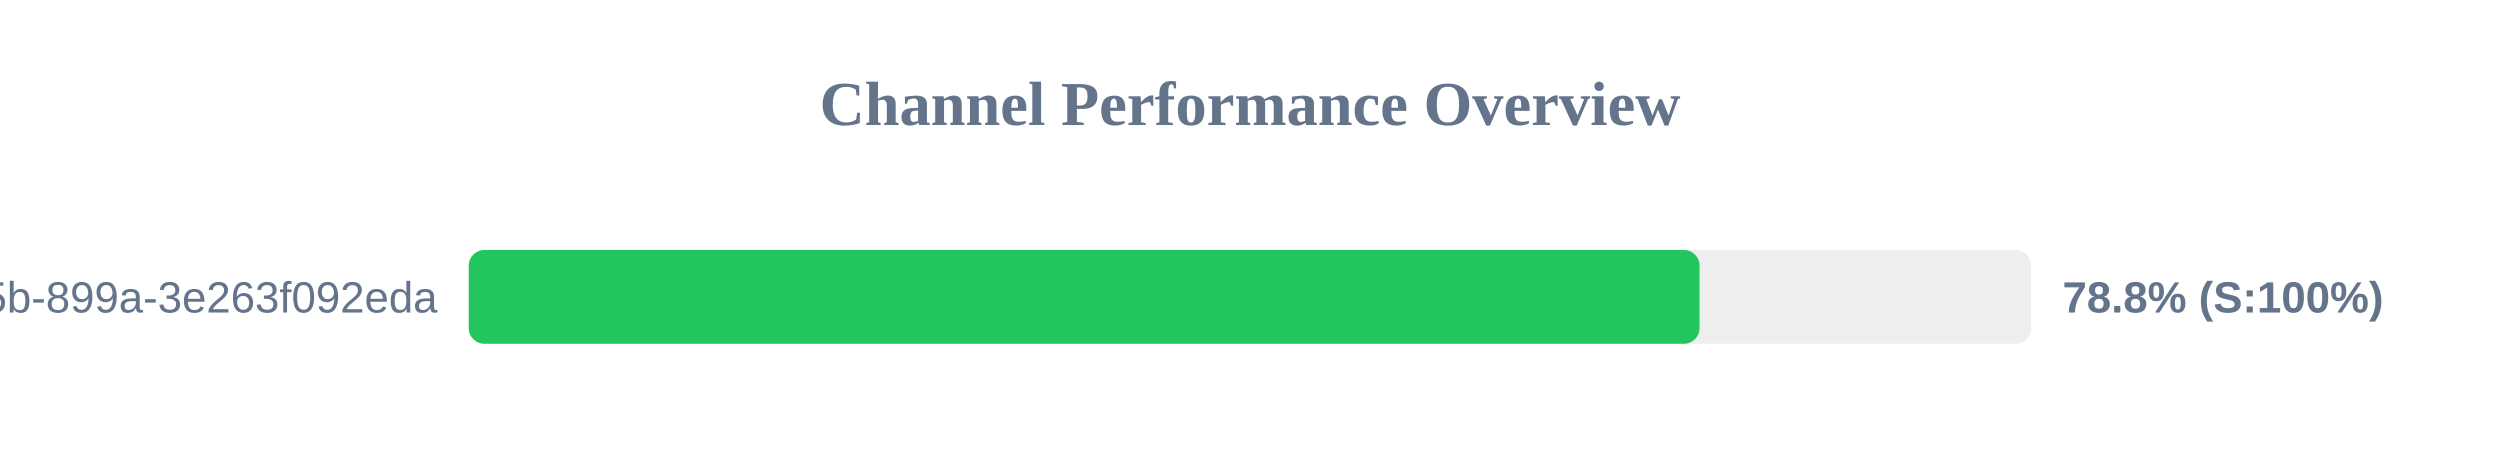
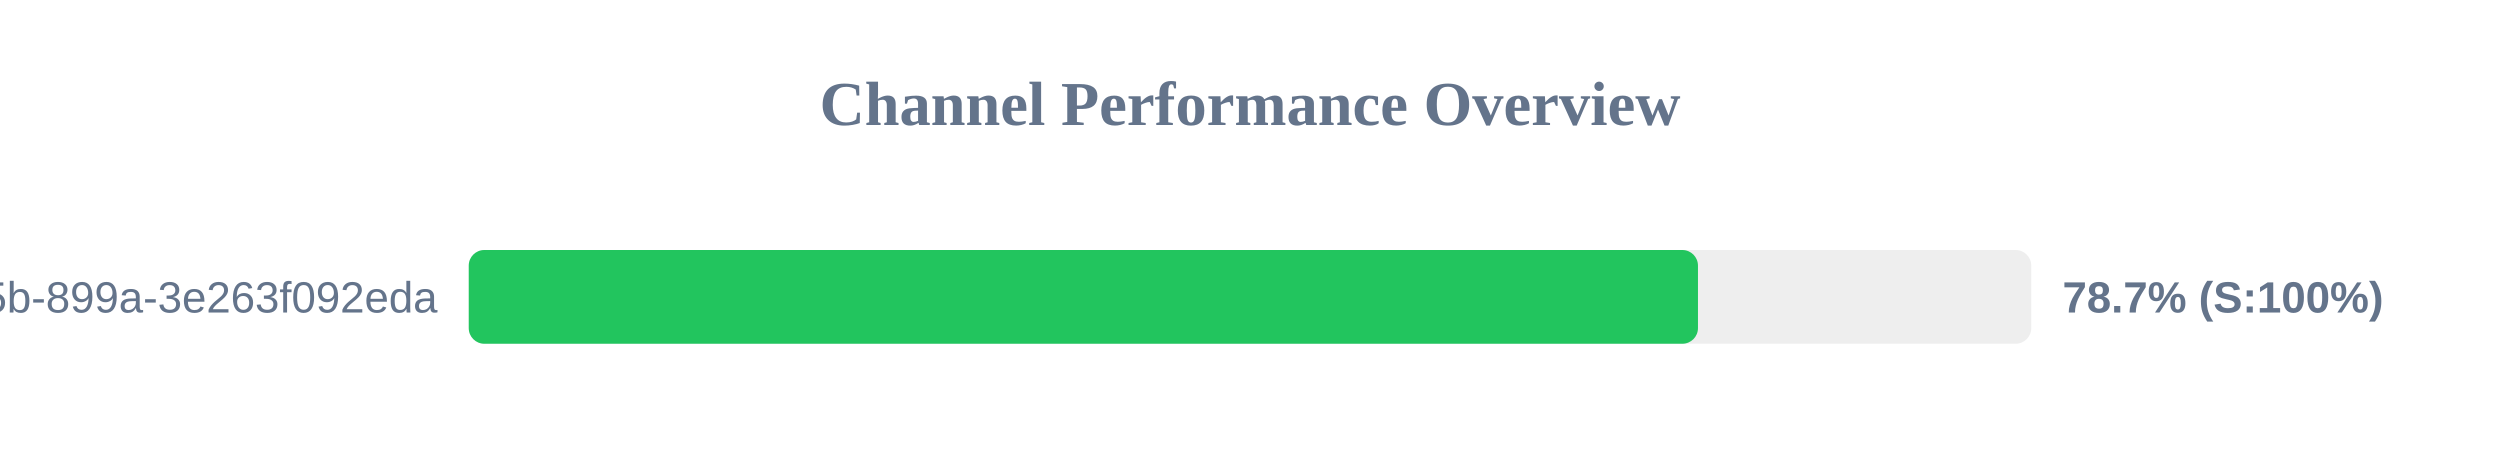
<svg xmlns="http://www.w3.org/2000/svg" width="800" height="150" version="1.1">
  <style>
        .row { font: 14px Arial; fill: #64748b; }
        .score { font: bold 14px Arial; fill: #64748b; }
    </style>
  <text x="400" y="40" text-anchor="middle" font-size="20px" font-weight="bold" fill="#64748b">Channel Performance Overview</text>
  <rect x="150" y="80" width="500" height="30" fill="#eee" rx="5" />
-   <rect x="150" y="80" width="393.85" height="30" fill="#22c55e" rx="5" />
+   <rect x="150" y="80" width="393.35" height="30" fill="#22c55e" rx="5" />
  <text x="140" y="100" text-anchor="end" class="row">?uuid=6bf726db-fb0b-405b-899a-3e263f092eda</text>
-   <text x="660" y="100" text-anchor="start" class="score">78.8% (S:100%)</text>
+   <text x="660" y="100" text-anchor="start" class="score">78.7% (S:100%)</text>
</svg>
